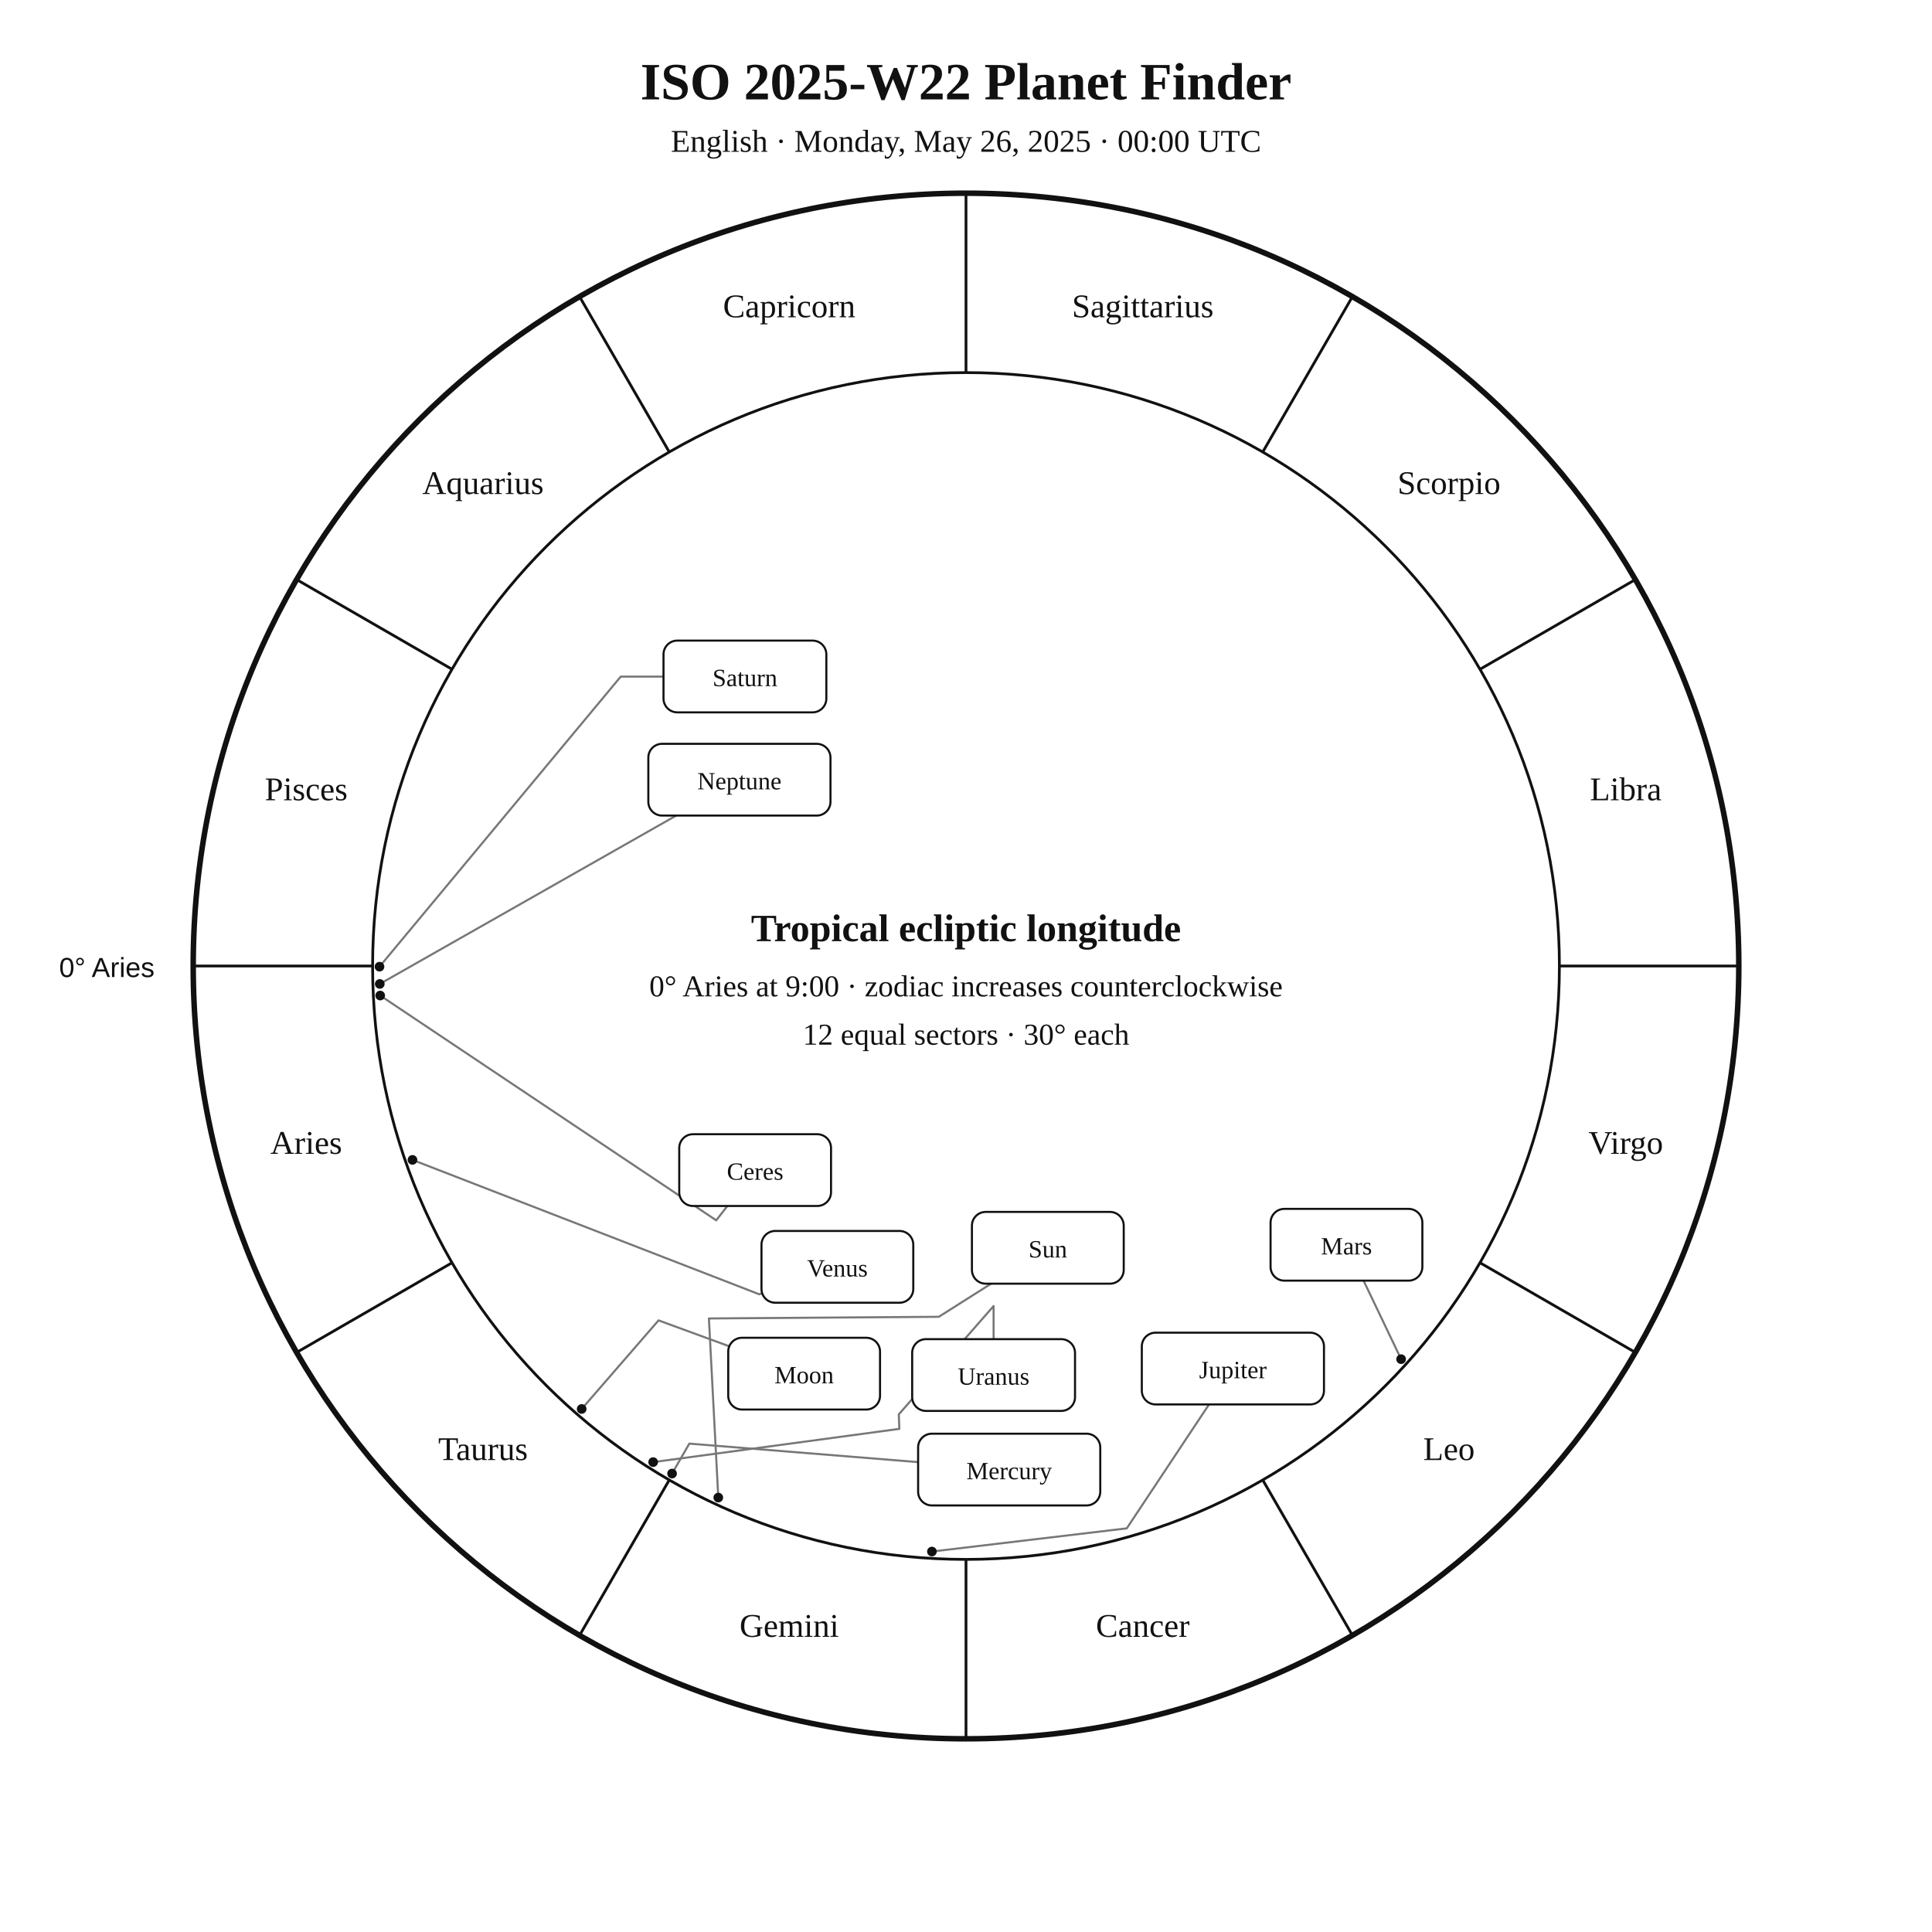
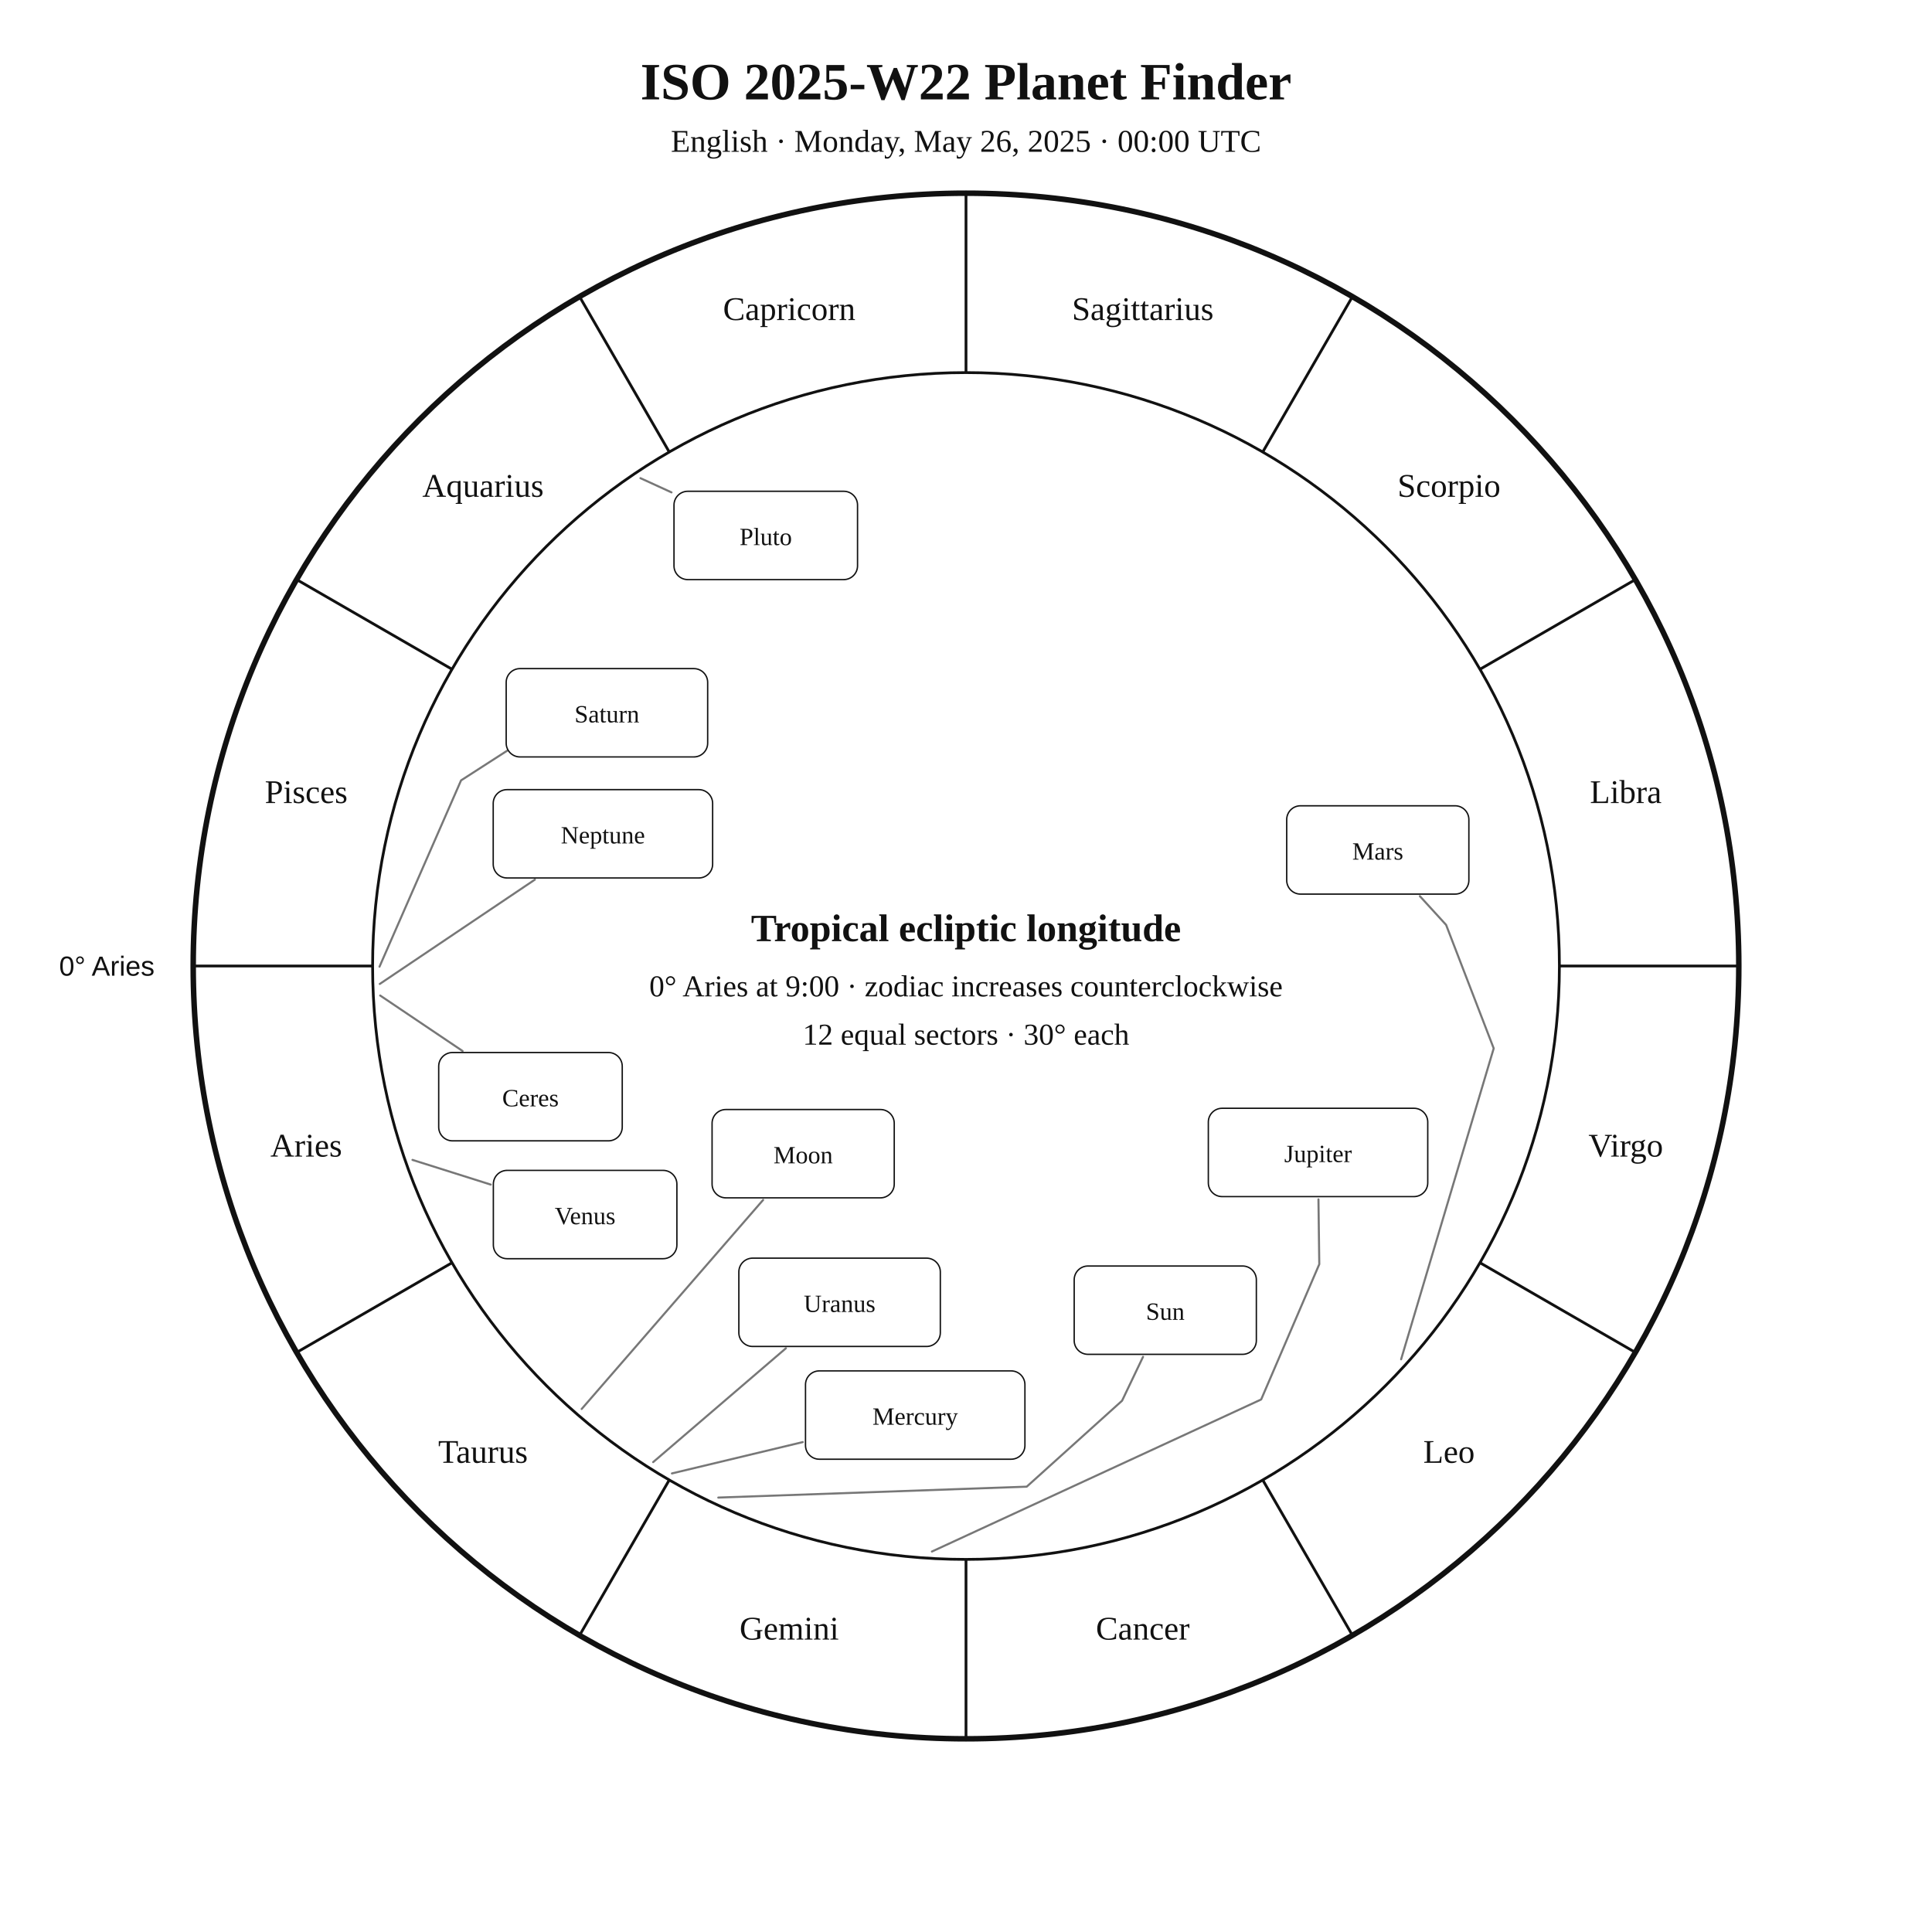
<svg xmlns="http://www.w3.org/2000/svg" width="1400" height="1400" viewBox="0 0 1400 1400">
  <rect width="100%" height="100%" fill="white" />
-   <style>text{font-family:Georgia,"Times New Roman",serif;fill:#111}.sans{font-family:Arial,Helvetica,sans-serif}.symbol{font-family:"Arial Unicode MS","Segoe UI Symbol","Noto Sans Symbols 2","Apple Symbols",serif;font-variant-emoji:text;fill:#111}</style>
+   <style>text{font-family:Georgia,"Times New Roman",serif;fill:#111!important;color:#111!important;-webkit-text-fill-color:#111!important}.sans{font-family:Arial,Helvetica,sans-serif}</style>
  <text x="700" y="72" text-anchor="middle" font-size="38" font-weight="700">ISO 2025-W22 Planet Finder</text>
  <text x="700" y="110" text-anchor="middle" font-size="23">English · Monday, May 26, 2025 · 00:00 UTC</text>
  <circle cx="700" cy="700" r="560" fill="none" stroke="#111" stroke-width="4" />
  <circle cx="700" cy="700" r="430" fill="none" stroke="#111" stroke-width="2" />
  <line x1="270.0" y1="700.0" x2="140.0" y2="700.0" stroke="#111" stroke-width="2" />
  <line x1="327.6" y1="915.0" x2="215.0" y2="980.0" stroke="#111" stroke-width="2" />
  <line x1="485.0" y1="1072.4" x2="420.0" y2="1185.0" stroke="#111" stroke-width="2" />
  <line x1="700.0" y1="1130.0" x2="700.0" y2="1260.0" stroke="#111" stroke-width="2" />
  <line x1="915.0" y1="1072.4" x2="980.0" y2="1185.0" stroke="#111" stroke-width="2" />
  <line x1="1072.4" y1="915.0" x2="1185.0" y2="980.0" stroke="#111" stroke-width="2" />
  <line x1="1130.0" y1="700.0" x2="1260.0" y2="700.0" stroke="#111" stroke-width="2" />
  <line x1="1072.4" y1="485.0" x2="1185.0" y2="420.0" stroke="#111" stroke-width="2" />
  <line x1="915.0" y1="327.6" x2="980.0" y2="215.0" stroke="#111" stroke-width="2" />
  <line x1="700.0" y1="270.0" x2="700.0" y2="140.0" stroke="#111" stroke-width="2" />
  <line x1="485.0" y1="327.6" x2="420.0" y2="215.0" stroke="#111" stroke-width="2" />
  <line x1="327.6" y1="485.0" x2="215.0" y2="420.0" stroke="#111" stroke-width="2" />
-   <text x="221.9" y="836.1" text-anchor="middle" font-size="24">Aries</text>
-   <text x="350.0" y="1058.0" text-anchor="middle" font-size="24">Taurus</text>
-   <text x="571.9" y="1186.1" text-anchor="middle" font-size="24">Gemini</text>
-   <text x="828.1" y="1186.1" text-anchor="middle" font-size="24">Cancer</text>
-   <text x="1050.0" y="1058.0" text-anchor="middle" font-size="24">Leo</text>
-   <text x="1178.1" y="836.1" text-anchor="middle" font-size="24">Virgo</text>
-   <text x="1178.1" y="579.9" text-anchor="middle" font-size="24">Libra</text>
-   <text x="1050.0" y="358.0" text-anchor="middle" font-size="24">Scorpio</text>
-   <text x="828.1" y="229.9" text-anchor="middle" font-size="24">Sagittarius</text>
-   <text x="571.9" y="229.9" text-anchor="middle" font-size="24">Capricorn</text>
-   <text x="350.0" y="358.0" text-anchor="middle" font-size="24">Aquarius</text>
-   <text x="221.9" y="579.9" text-anchor="middle" font-size="24">Pisces</text>
-   <text x="112" y="708" text-anchor="end" font-size="20" class="sans">0° Aries</text>
-   <polyline points="520.5,1085.2 513.7,955.4 680.3,954.2 718.2,930.2" fill="none" stroke="#777" stroke-width="1.5" stroke-linejoin="round" stroke-linecap="round" />
-   <circle cx="520.5" cy="1085.2" r="3.5" fill="#111" />
-   <polyline points="421.5,1021.0 477.2,956.8 527.7,975.3" fill="none" stroke="#777" stroke-width="1.5" stroke-linejoin="round" stroke-linecap="round" />
-   <circle cx="421.5" cy="1021.0" r="3.5" fill="#111" />
-   <polyline points="487.0,1067.8 499.5,1046.1 665.3,1059.5" fill="none" stroke="#777" stroke-width="1.5" stroke-linejoin="round" stroke-linecap="round" />
-   <circle cx="487.0" cy="1067.8" r="3.5" fill="#111" />
-   <polyline points="298.9,840.5 550.2,937.9 551.8,937.3" fill="none" stroke="#777" stroke-width="1.5" stroke-linejoin="round" stroke-linecap="round" />
-   <circle cx="298.9" cy="840.5" r="3.5" fill="#111" />
-   <polyline points="1015.3,984.9 988.1,928.0" fill="none" stroke="#777" stroke-width="1.5" stroke-linejoin="round" stroke-linecap="round" />
-   <circle cx="1015.3" cy="984.9" r="3.5" fill="#111" />
-   <polyline points="675.3,1124.3 816.5,1107.5 876.1,1017.7" fill="none" stroke="#777" stroke-width="1.5" stroke-linejoin="round" stroke-linecap="round" />
-   <circle cx="675.3" cy="1124.3" r="3.5" fill="#111" />
-   <polyline points="275.0,700.5 449.8,490.3 480.8,490.3" fill="none" stroke="#777" stroke-width="1.5" stroke-linejoin="round" stroke-linecap="round" />
-   <circle cx="275.0" cy="700.5" r="3.5" fill="#111" />
-   <polyline points="473.3,1059.5 651.7,1035.4 651.3,1024.9 720.0,946.4 720.0,970.4" fill="none" stroke="#777" stroke-width="1.5" stroke-linejoin="round" stroke-linecap="round" />
-   <circle cx="473.3" cy="1059.5" r="3.5" fill="#111" />
-   <polyline points="275.2,713.0 490.0,591.0" fill="none" stroke="#777" stroke-width="1.5" stroke-linejoin="round" stroke-linecap="round" />
-   <circle cx="275.2" cy="713.0" r="3.5" fill="#111" />
-   <polyline points="275.5,721.4 519.0,884.3 527.1,873.9" fill="none" stroke="#777" stroke-width="1.5" stroke-linejoin="round" stroke-linecap="round" />
-   <circle cx="275.5" cy="721.4" r="3.5" fill="#111" />
-   <rect x="704.3" y="878.2" width="110.0" height="52.0" rx="10" fill="white" stroke="#111" stroke-width="1.5" />
-   <text x="759.3" y="911.2" text-anchor="middle" font-size="18">Sun</text>
-   <rect x="527.7" y="969.4" width="110.0" height="52.0" rx="10" fill="white" stroke="#111" stroke-width="1.5" />
-   <text x="582.7" y="1002.4" text-anchor="middle" font-size="18">Moon</text>
-   <rect x="665.3" y="1038.9" width="132.0" height="52.0" rx="10" fill="white" stroke="#111" stroke-width="1.5" />
-   <text x="731.3" y="1071.9" text-anchor="middle" font-size="18">Mercury</text>
-   <rect x="551.8" y="892.0" width="110.0" height="52.0" rx="10" fill="white" stroke="#111" stroke-width="1.5" />
-   <text x="606.8" y="925.0" text-anchor="middle" font-size="18">Venus</text>
-   <rect x="920.7" y="876.0" width="110.0" height="52.0" rx="10" fill="white" stroke="#111" stroke-width="1.5" />
-   <text x="975.7" y="909.0" text-anchor="middle" font-size="18">Mars</text>
-   <rect x="827.4" y="965.7" width="132.0" height="52.0" rx="10" fill="white" stroke="#111" stroke-width="1.5" />
-   <text x="893.4" y="998.7" text-anchor="middle" font-size="18">Jupiter</text>
-   <rect x="480.8" y="464.2" width="118.0" height="52.0" rx="10" fill="white" stroke="#111" stroke-width="1.5" />
-   <text x="539.8" y="497.2" text-anchor="middle" font-size="18">Saturn</text>
-   <rect x="661.0" y="970.4" width="118.0" height="52.0" rx="10" fill="white" stroke="#111" stroke-width="1.5" />
-   <text x="720.0" y="1003.4" text-anchor="middle" font-size="18">Uranus</text>
-   <rect x="469.8" y="539.0" width="132.0" height="52.0" rx="10" fill="white" stroke="#111" stroke-width="1.5" />
-   <text x="535.8" y="572.0" text-anchor="middle" font-size="18">Neptune</text>
-   <rect x="492.2" y="821.9" width="110.0" height="52.0" rx="10" fill="white" stroke="#111" stroke-width="1.5" />
-   <text x="547.2" y="854.9" text-anchor="middle" font-size="18">Ceres</text>
+   <text x="221.9" y="838.1" text-anchor="middle" font-size="24">Aries</text>
+   <text x="350.0" y="1060.0" text-anchor="middle" font-size="24">Taurus</text>
+   <text x="571.9" y="1188.1" text-anchor="middle" font-size="24">Gemini</text>
+   <text x="828.1" y="1188.1" text-anchor="middle" font-size="24">Cancer</text>
+   <text x="1050.0" y="1060.0" text-anchor="middle" font-size="24">Leo</text>
+   <text x="1178.1" y="838.1" text-anchor="middle" font-size="24">Virgo</text>
+   <text x="1178.1" y="581.9" text-anchor="middle" font-size="24">Libra</text>
+   <text x="1050.0" y="360.0" text-anchor="middle" font-size="24">Scorpio</text>
+   <text x="828.1" y="231.9" text-anchor="middle" font-size="24">Sagittarius</text>
+   <text x="571.9" y="231.9" text-anchor="middle" font-size="24">Capricorn</text>
+   <text x="350.0" y="360.0" text-anchor="middle" font-size="24">Aquarius</text>
+   <text x="221.9" y="581.9" text-anchor="middle" font-size="24">Pisces</text>
+   <text x="112.0" y="707.0" text-anchor="end" font-size="20" class="sans">0° Aries</text>
+   <polyline points="520.5,1085.2 744.0,1077.3 813.1,1015.0 828.3,983.2" fill="none" stroke="#777" stroke-width="1.5" stroke-linejoin="round" stroke-linecap="round" />
+   <rect x="778.4" y="917.4" width="132.0" height="64.0" rx="10" fill="white" stroke="#111" />
+   <text x="844.4" y="956.4" text-anchor="middle" font-size="18">Sun</text>
+   <polyline points="421.5,1021.0 553.0,869.5" fill="none" stroke="#777" stroke-width="1.5" stroke-linejoin="round" stroke-linecap="round" />
+   <rect x="516.0" y="804.0" width="132.0" height="64.0" rx="10" fill="white" stroke="#111" />
+   <text x="582.0" y="843.0" text-anchor="middle" font-size="18">Moon</text>
+   <polyline points="486.9,1067.7 581.7,1045.0" fill="none" stroke="#777" stroke-width="1.5" stroke-linejoin="round" stroke-linecap="round" />
+   <rect x="583.7" y="993.4" width="159.0" height="64.0" rx="10" fill="white" stroke="#111" />
+   <text x="663.2" y="1032.4" text-anchor="middle" font-size="18">Mercury</text>
+   <polyline points="298.9,840.5 355.6,858.4" fill="none" stroke="#777" stroke-width="1.5" stroke-linejoin="round" stroke-linecap="round" />
+   <rect x="357.5" y="848.1" width="133.0" height="64.0" rx="10" fill="white" stroke="#111" />
+   <text x="424.0" y="887.1" text-anchor="middle" font-size="18">Venus</text>
+   <polyline points="1015.3,985.0 1082.4,759.7 1047.9,670.2 1028.9,649.4" fill="none" stroke="#777" stroke-width="1.5" stroke-linejoin="round" stroke-linecap="round" />
+   <rect x="932.4" y="583.9" width="132.0" height="64.0" rx="10" fill="white" stroke="#111" />
+   <text x="998.4" y="622.9" text-anchor="middle" font-size="18">Mars</text>
+   <polyline points="675.3,1124.3 913.9,1014.1 956.0,916.1 955.4,869.1" fill="none" stroke="#777" stroke-width="1.5" stroke-linejoin="round" stroke-linecap="round" />
+   <rect x="875.6" y="803.1" width="159.0" height="64.0" rx="10" fill="white" stroke="#111" />
+   <text x="955.1" y="842.1" text-anchor="middle" font-size="18">Jupiter</text>
+   <polyline points="275.0,700.5 334.1,565.5 388.6,530.4 388.6,530.4" fill="none" stroke="#777" stroke-width="1.5" stroke-linejoin="round" stroke-linecap="round" />
+   <rect x="366.8" y="484.5" width="146.0" height="64.0" rx="10" fill="white" stroke="#111" />
+   <text x="439.8" y="523.5" text-anchor="middle" font-size="18">Saturn</text>
+   <polyline points="275.5,721.4 335.2,761.6" fill="none" stroke="#777" stroke-width="1.5" stroke-linejoin="round" stroke-linecap="round" />
+   <rect x="317.9" y="762.7" width="133.0" height="64.0" rx="10" fill="white" stroke="#111" />
+   <text x="384.4" y="801.7" text-anchor="middle" font-size="18">Ceres</text>
+   <polyline points="473.3,1059.5 569.5,977.0" fill="none" stroke="#777" stroke-width="1.5" stroke-linejoin="round" stroke-linecap="round" />
+   <rect x="535.4" y="911.7" width="146.0" height="64.0" rx="10" fill="white" stroke="#111" />
+   <text x="608.4" y="950.7" text-anchor="middle" font-size="18">Uranus</text>
+   <polyline points="275.2,713.0 387.6,637.4" fill="none" stroke="#777" stroke-width="1.5" stroke-linejoin="round" stroke-linecap="round" />
+   <rect x="357.4" y="572.2" width="159.0" height="64.0" rx="10" fill="white" stroke="#111" />
+   <text x="436.9" y="611.2" text-anchor="middle" font-size="18">Neptune</text>
+   <polyline points="464.1,346.5 486.6,356.8" fill="none" stroke="#777" stroke-width="1.5" stroke-linejoin="round" stroke-linecap="round" />
+   <rect x="488.4" y="356.0" width="133.0" height="64.0" rx="10" fill="white" stroke="#111" />
+   <text x="554.9" y="395.0" text-anchor="middle" font-size="18">Pluto</text>
  <text x="700" y="682" text-anchor="middle" font-size="28" font-weight="700">Tropical ecliptic longitude</text>
  <text x="700" y="722" text-anchor="middle" font-size="22">0° Aries at 9:00 · zodiac increases counterclockwise</text>
  <text x="700" y="757" text-anchor="middle" font-size="22">12 equal sectors · 30° each</text>
</svg>
